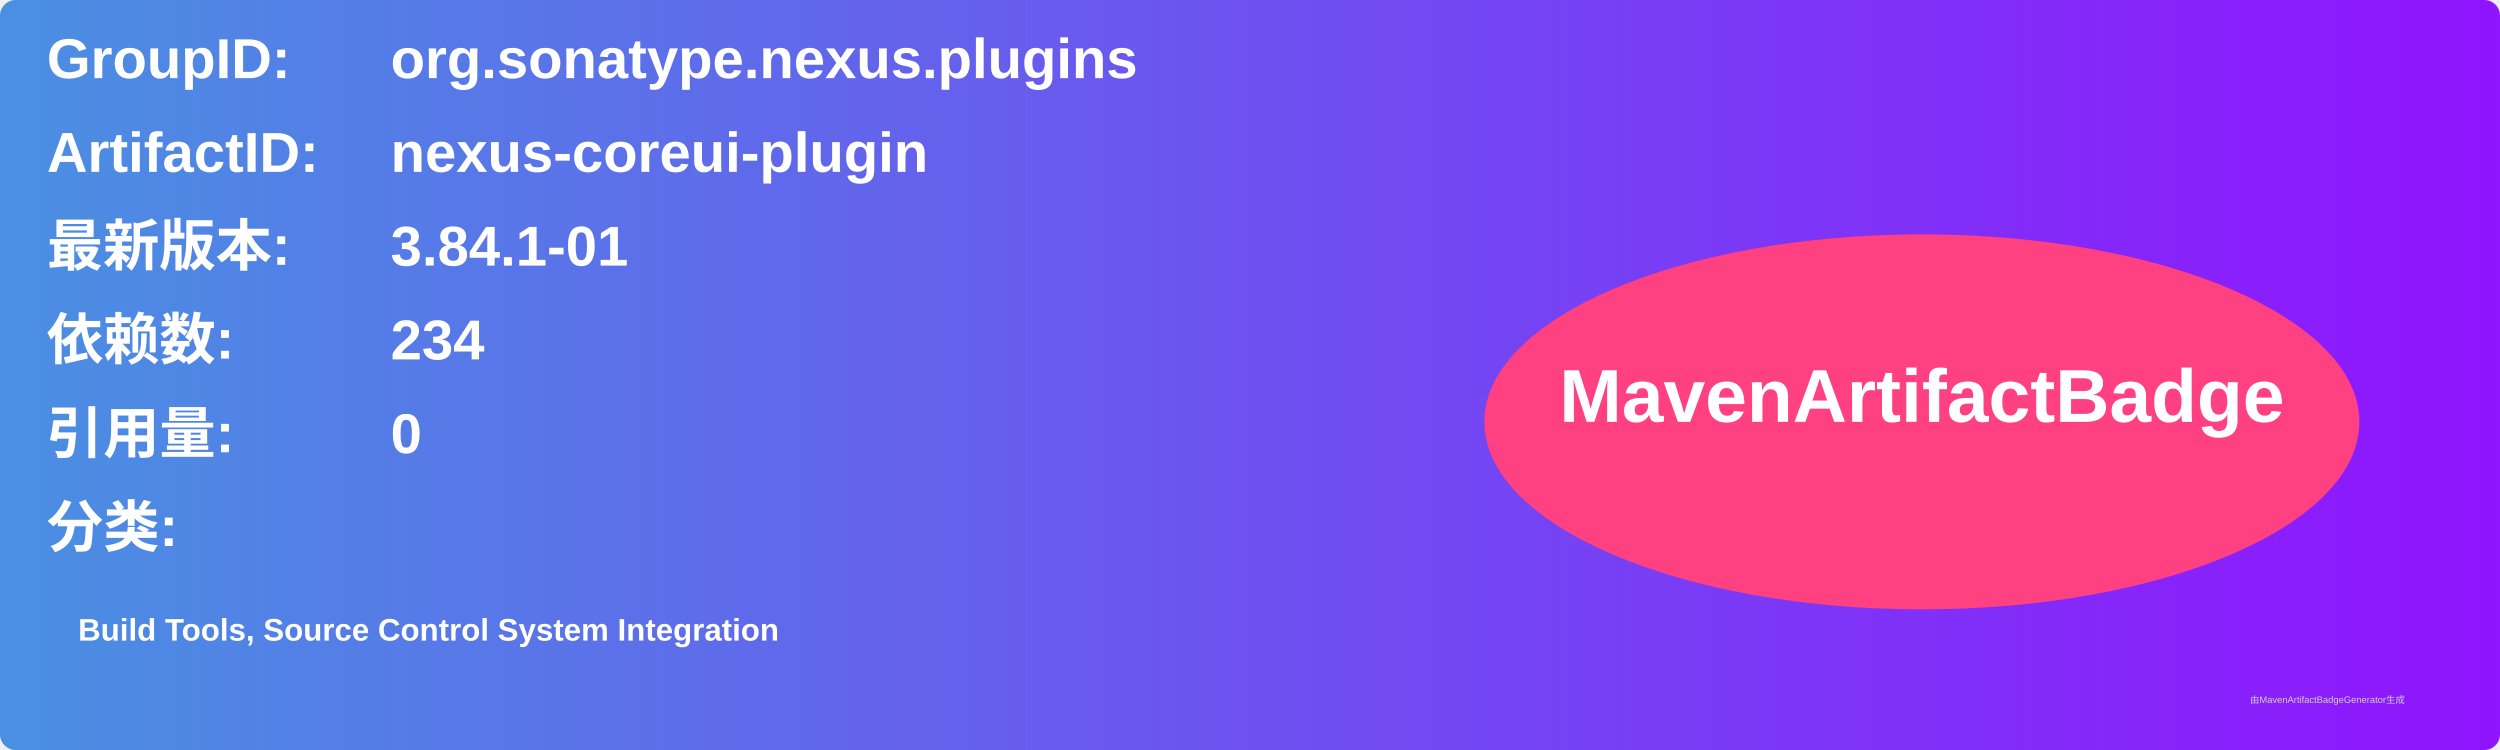
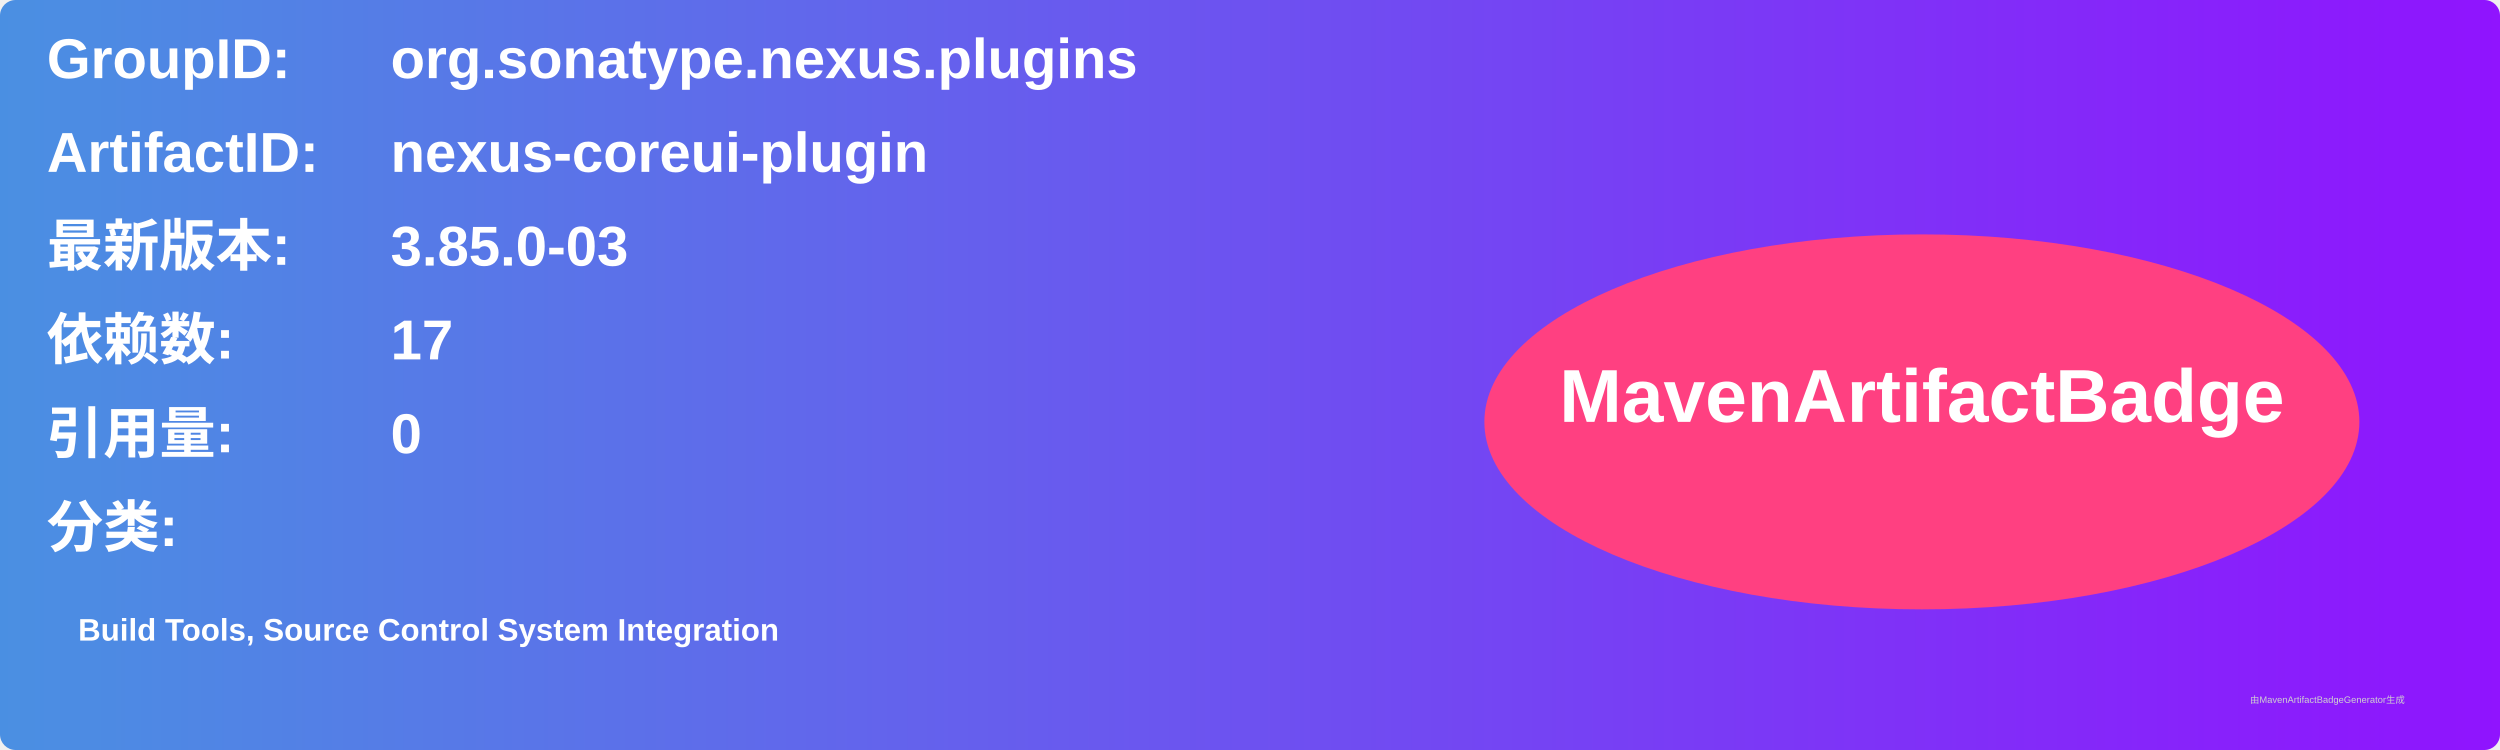
<svg xmlns="http://www.w3.org/2000/svg" width="800" height="240" viewBox="0 0 800 240">
  <linearGradient id="grad" x1="0%" y1="0%" x2="100%" y2="0%">
    <stop offset="0%" stop-color="#4a90e2" />
    <stop offset="100%" stop-color="#9013fe" />
  </linearGradient>
  <rect width="100%" height="100%" rx="5" ry="5" fill="url(#grad)" />
  <g transform="translate(15, 15)">
    <text x="0" y="10" font-family="Arial" font-size="18" fill="white" font-weight="bold" width="260">GroupID:</text>
    <text x="110" y="10" font-family="Arial" font-size="18" fill="white" font-weight="bold" width="460">org.sonatype.nexus.plugins</text>
    <text x="0" y="40" font-family="Arial" font-size="18" fill="white" font-weight="bold" width="260">ArtifactID:</text>
    <text x="110" y="40" font-family="Arial" font-size="18" fill="white" font-weight="bold" width="460">nexus-coreui-plugin</text>
    <text x="0" y="70" font-family="Arial" font-size="18" fill="white" font-weight="bold">最新版本:</text>
    <text x="110" y="70" font-family="Arial" font-size="18" fill="white" font-weight="bold">
-       <tspan font-weight="bold">3.84.1-01</tspan>
+       <tspan font-weight="bold">3.85.0-03</tspan>
    </text>
    <text x="0" y="100" font-family="Arial" font-size="18" fill="white" font-weight="bold">依赖数: </text>
    <text x="110" y="100" font-family="Arial" font-size="18" fill="white">
-       <tspan font-weight="bold">234</tspan>
+       <tspan font-weight="bold">17</tspan>
    </text>
    <text x="0" y="130" font-family="Arial" font-size="18" fill="white" font-weight="bold">引用量: </text>
    <text x="110" y="130" font-family="Arial" font-size="18" fill="white">
      <tspan font-weight="bold">0</tspan>
    </text>
    <text x="0" y="160" font-family="Arial" font-size="18" fill="white" font-weight="bold">分类:</text>
    <text x="10" y="190" font-family="Arial" font-size="10" fill="white">
      <tspan font-weight="bold">Build Tools, Source Control System Integration</tspan>
    </text>
    <ellipse cx="600" cy="120" rx="140" ry="60" fill="#ff4081" />
    <text x="600" y="120" text-anchor="middle" font-family="Arial" font-size="24" fill="white" font-weight="bold">MavenArtifactBadge</text>
  </g>
  <text x="720" y="225" font-family="Arial" font-size="3" fill="#d0d0d0">由MavenArtifactBadgeGenerator生成</text>
</svg>
